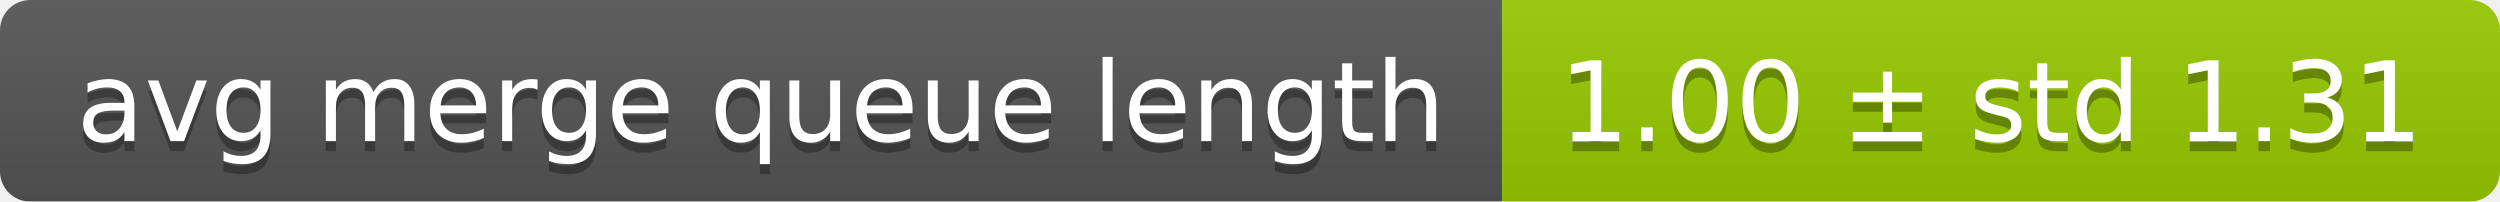
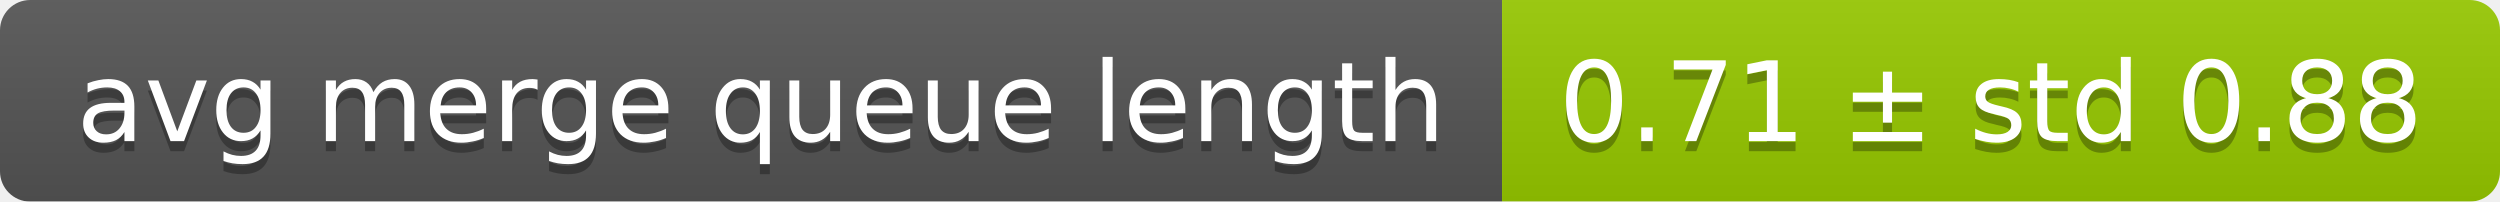
<svg xmlns="http://www.w3.org/2000/svg" width="248" height="20">
  <linearGradient id="smooth" x2="0" y2="100%">
    <stop offset="0" stop-color="#bbb" stop-opacity=".1" />
    <stop offset="1" stop-opacity=".1" />
  </linearGradient>
  <mask id="round">
    <rect width="248" height="20" rx="3" fill="#fff" />
  </mask>
  <g mask="url(#round)">
    <rect width="149" height="20" fill="#555" />
    <rect x="149" width="99" height="20" fill="#97ca00" />
    <rect width="248" height="20" fill="url(#smooth)" />
  </g>
  <g fill="#fff" text-anchor="middle" font-family="DejaVu Sans,Verdana,Geneva,sans-serif" font-size="11">
    <text x="75.5" y="15" fill="#010101" fill-opacity=".3">avg merge queue length</text>
    <text x="75.5" y="14">avg merge queue length</text>
-     <text x="197.5" y="15" fill="#010101" fill-opacity=".3">1.00 ± std 1.31</text>
-     <text x="197.5" y="14">1.00 ± std 1.31</text>
+     <text x="197.5" y="15" fill="#010101" fill-opacity=".3">0.71 ± std 0.88</text>
+     <text x="197.5" y="14">0.71 ± std 0.88</text>
  </g>
</svg>
